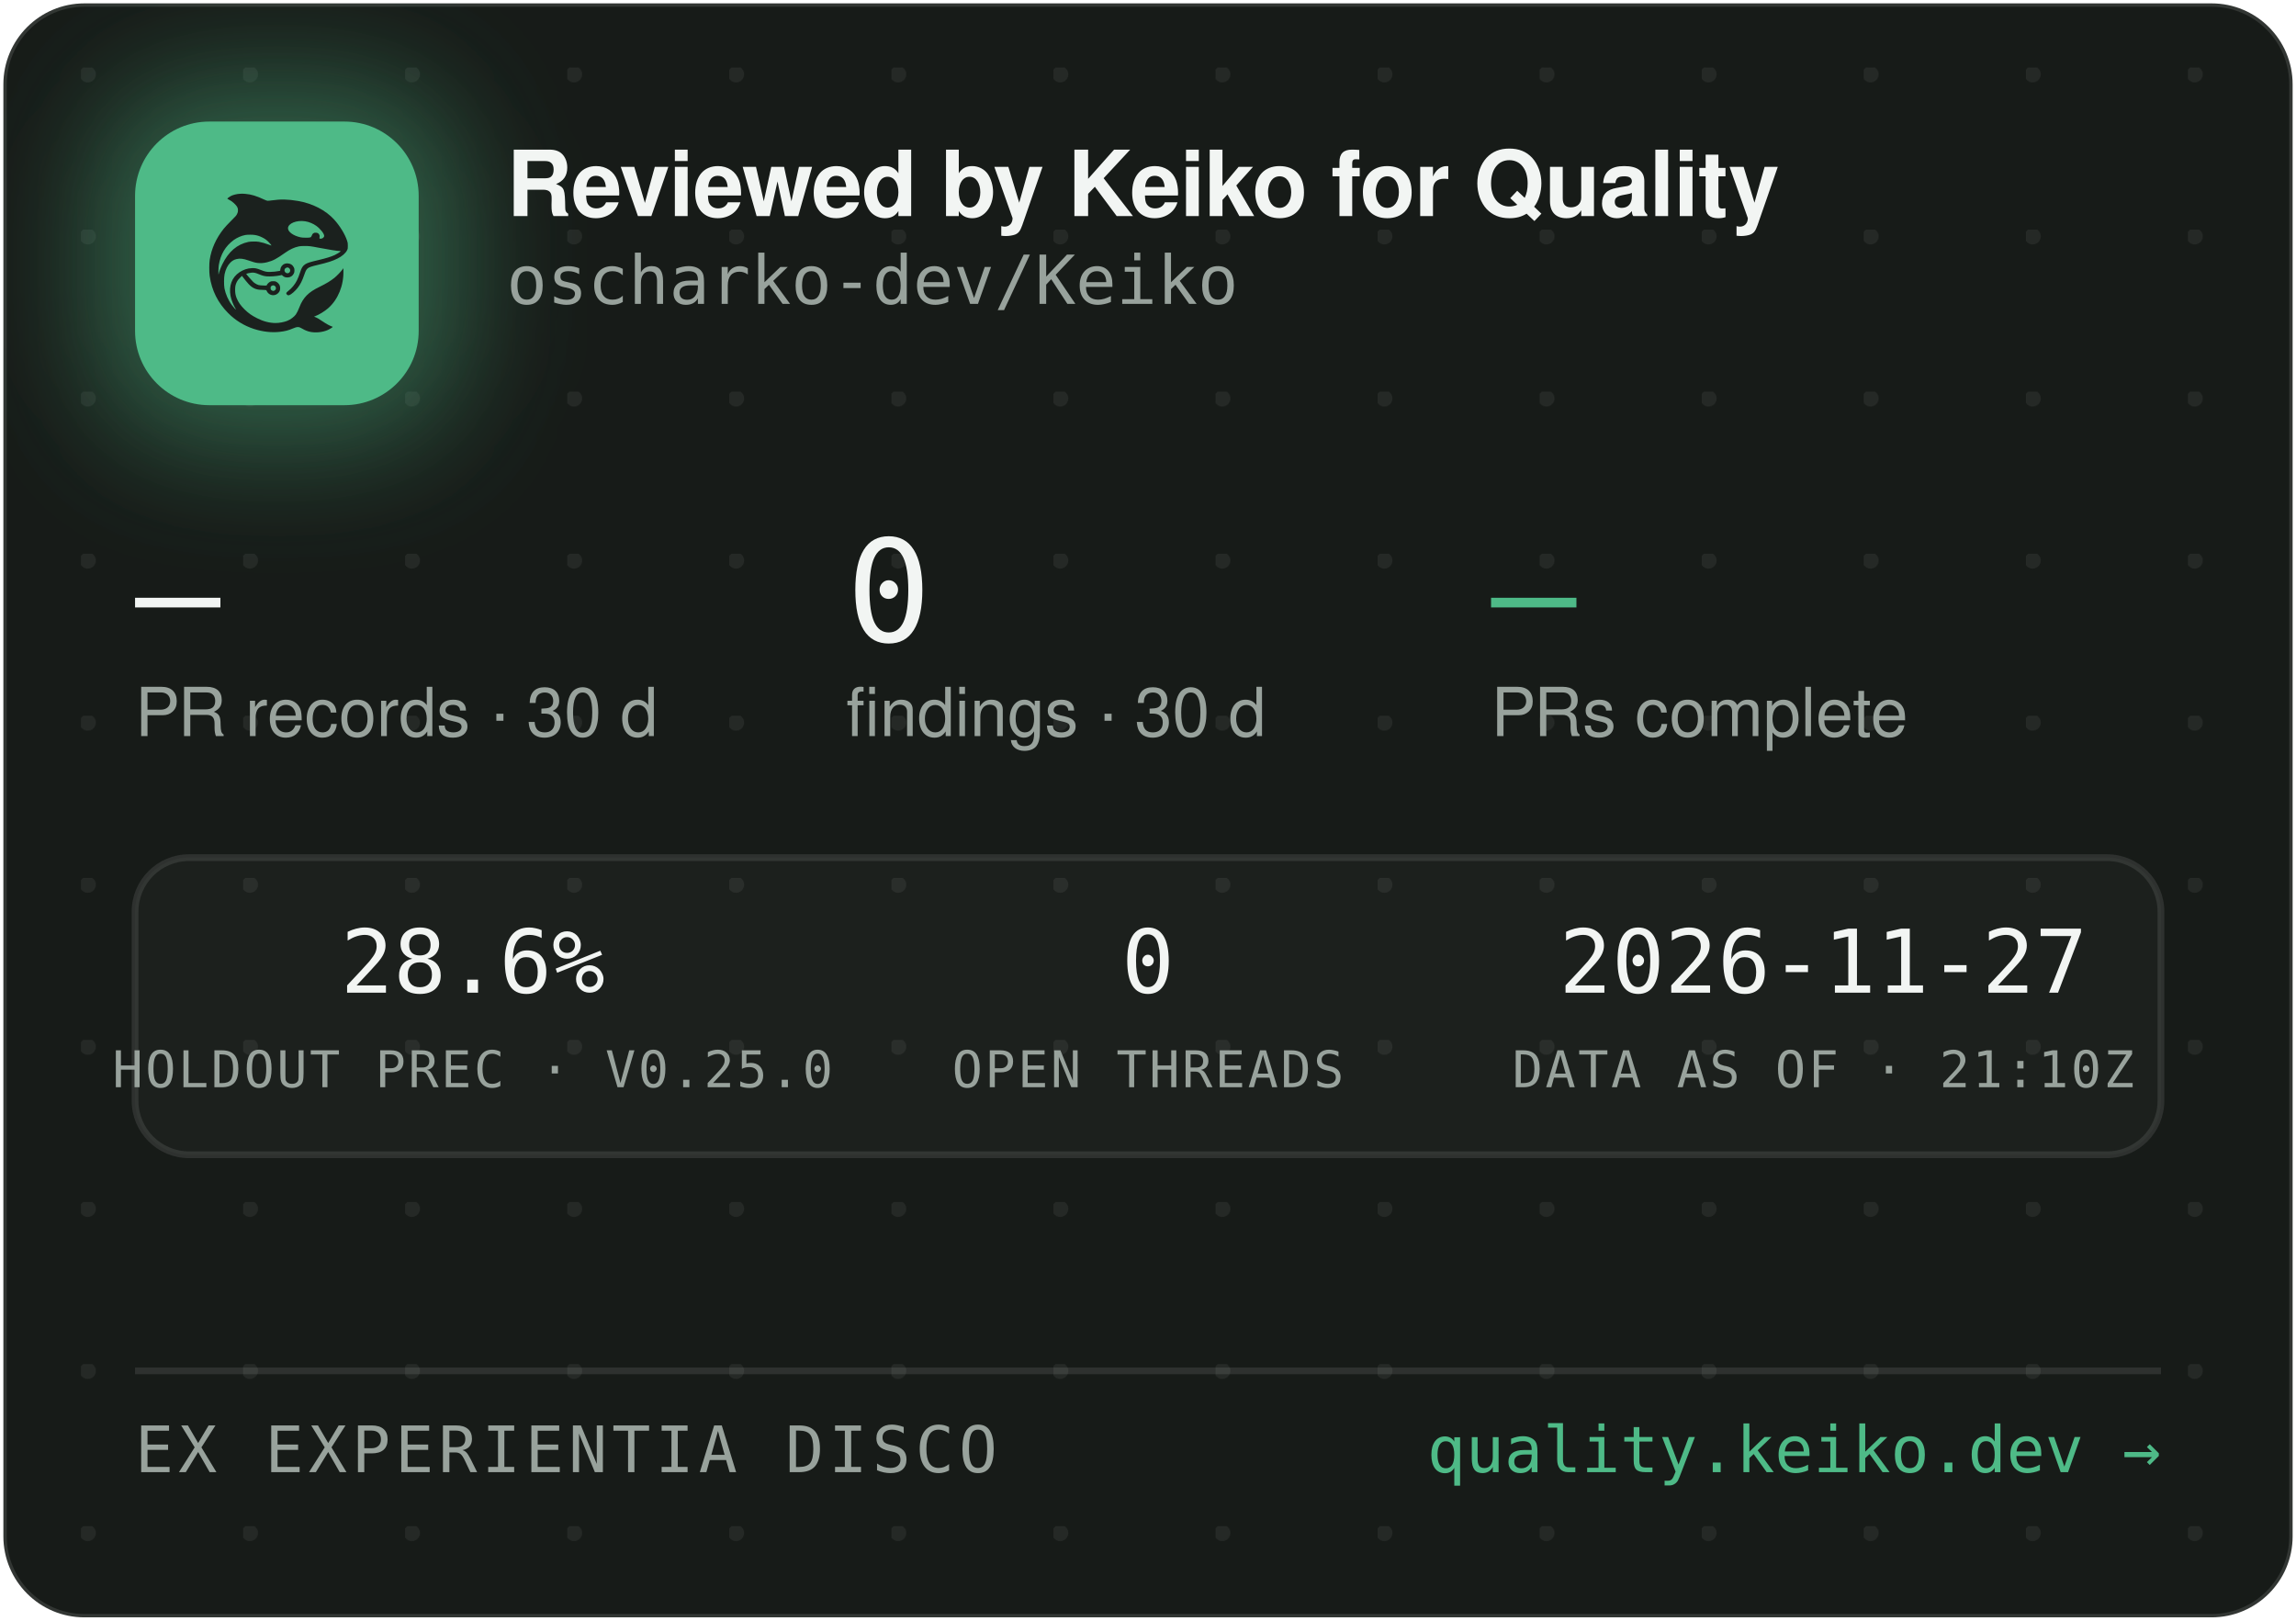
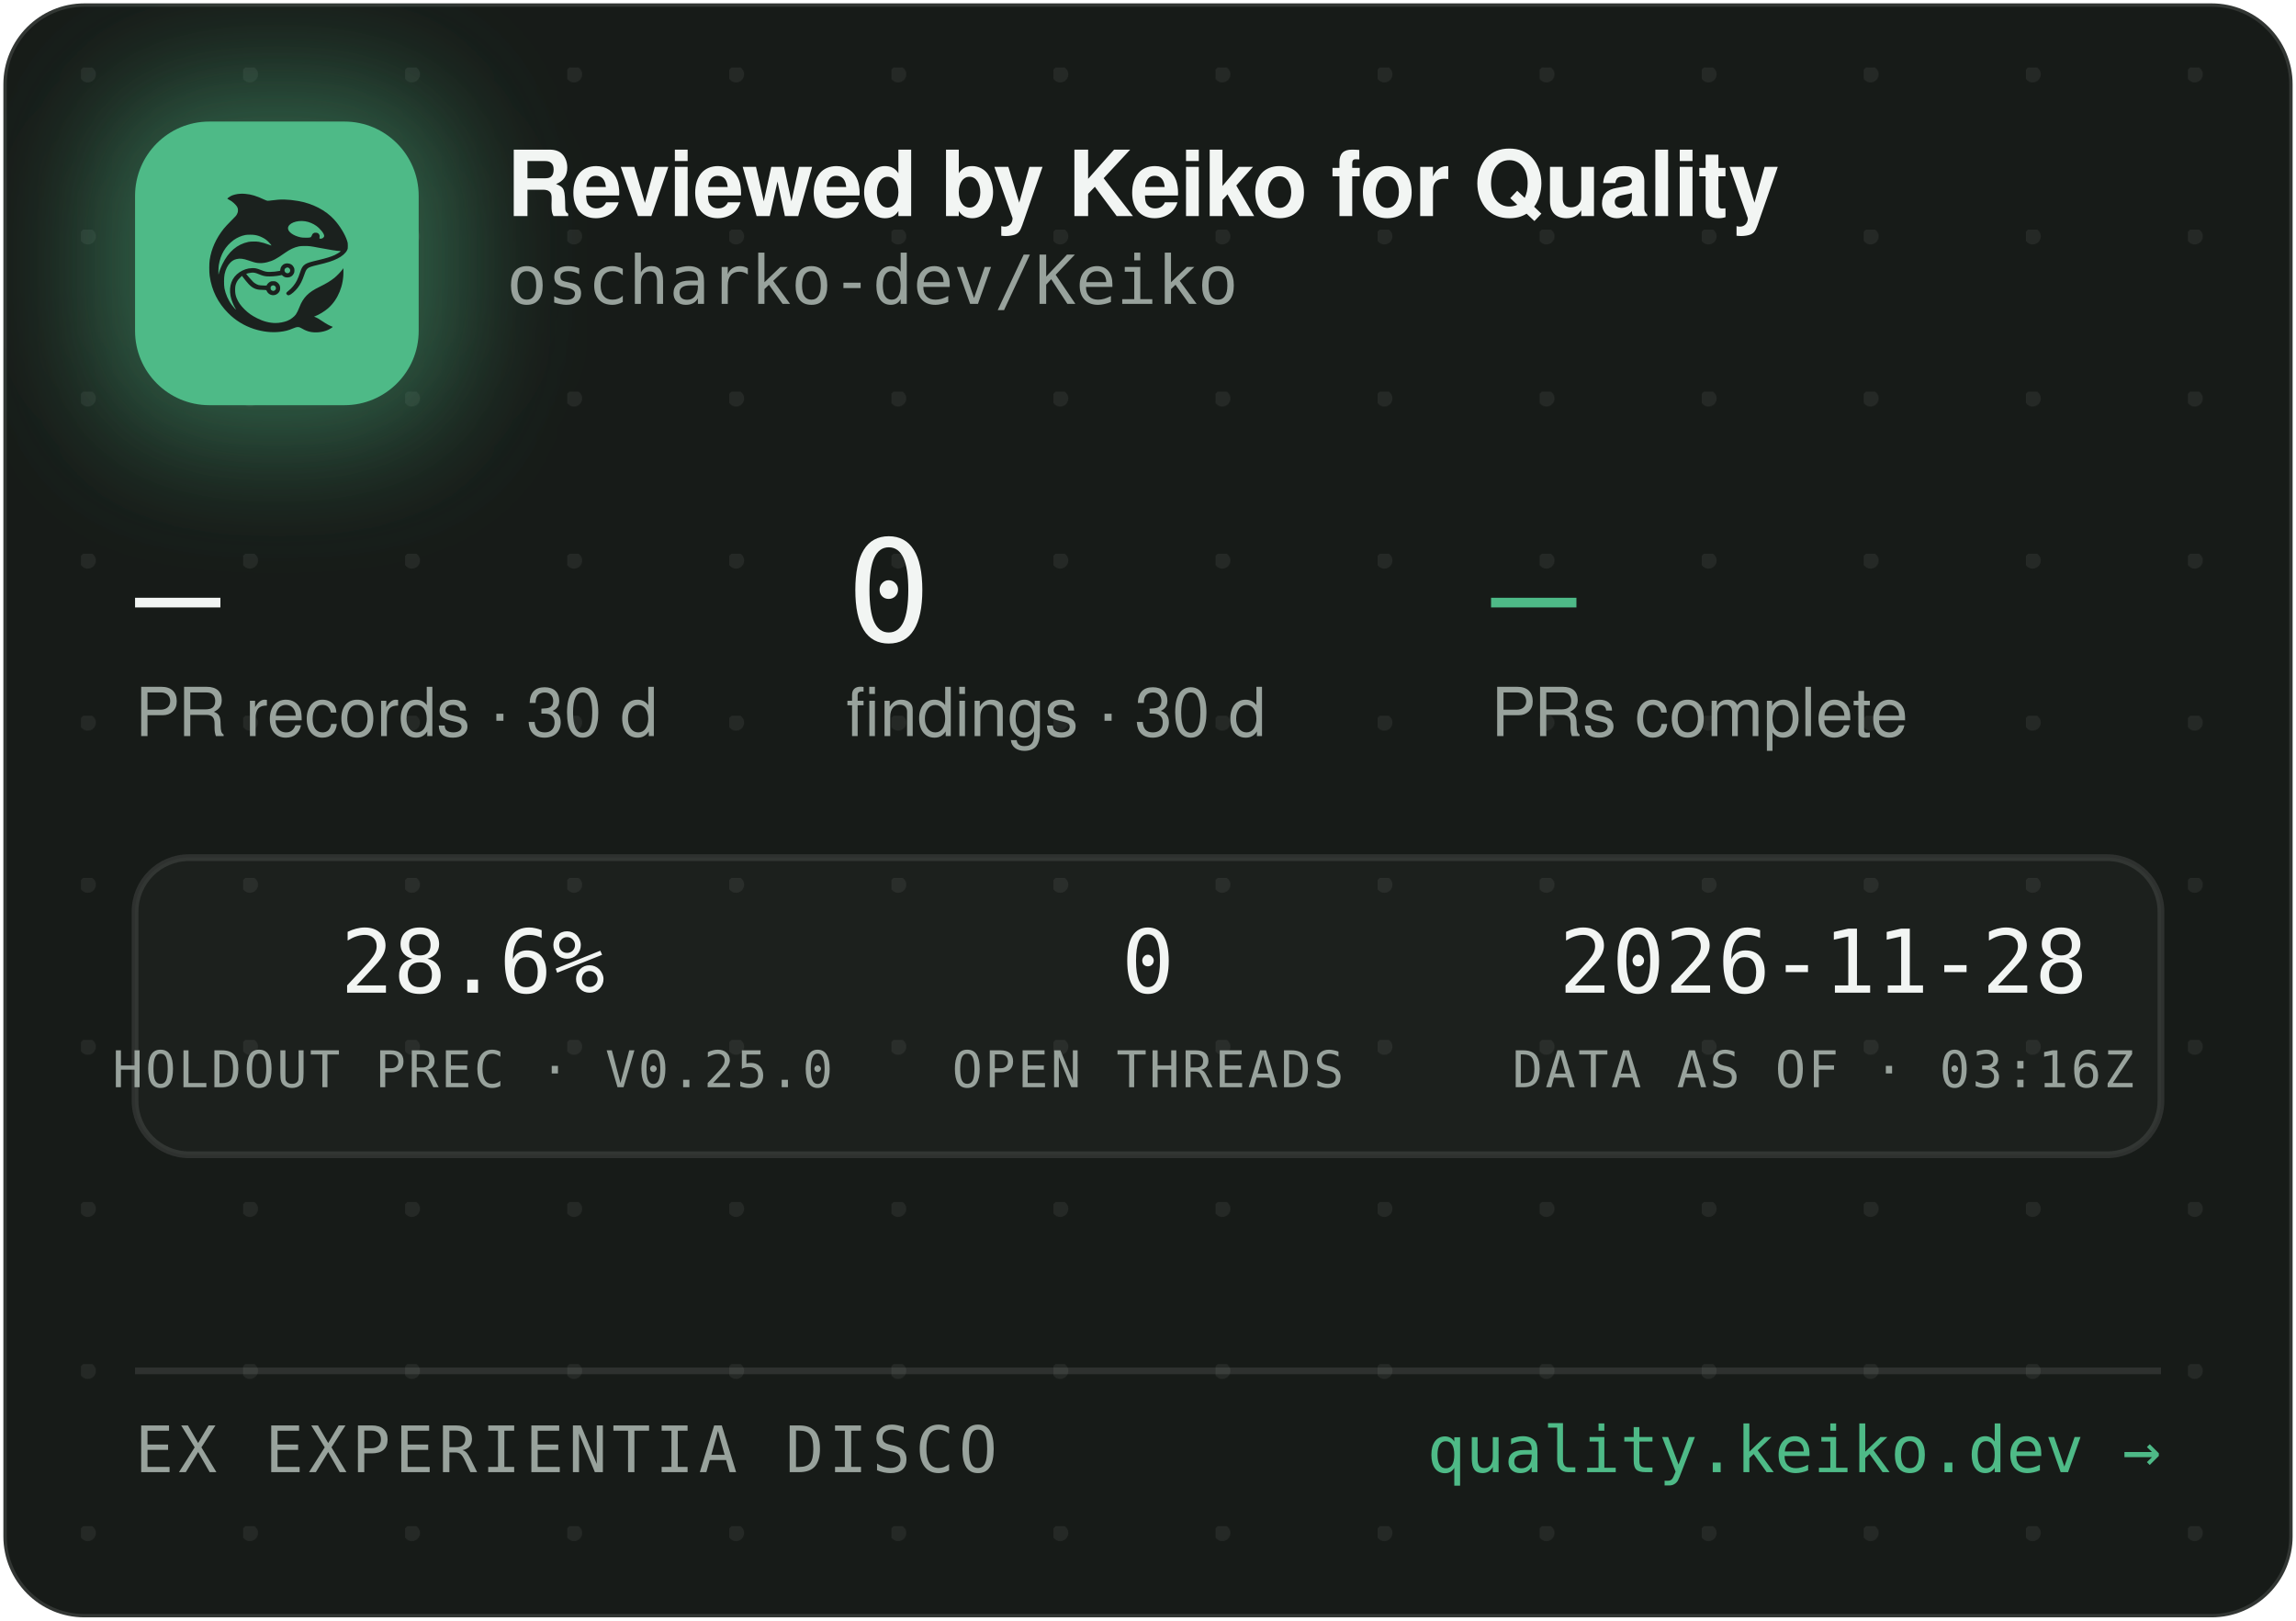
<svg xmlns="http://www.w3.org/2000/svg" width="340" height="240" viewBox="0 0 340 240" role="img" aria-label="Reviewed by Keiko for Quality — oscharko-dev/Keiko">
  <defs>
    <pattern id="dots" width="24" height="24" patternUnits="userSpaceOnUse" x="12" y="10">
      <circle cx="1" cy="1" r="1.2" fill="rgba(233,237,235,0.07)" />
    </pattern>
    <filter id="glow" x="-60%" y="-60%" width="220%" height="220%">
      <feGaussianBlur stdDeviation="9" />
    </filter>
    <clipPath id="card">
      <rect x="0.5" y="0.5" width="339" height="239" rx="12" />
    </clipPath>
  </defs>
  <rect x="0.5" y="0.5" width="339" height="239" rx="12" fill="#171B18" stroke="rgba(255,255,255,0.12)" />
  <rect x="0.5" y="0.5" width="339" height="239" rx="12" fill="url(#dots)" />
  <g clip-path="url(#card)">
    <rect x="14" y="12" width="54" height="54" rx="16" fill="rgba(78,186,135,0.45)" filter="url(#glow)" />
    <rect x="20" y="18" width="42" height="42" rx="11" fill="#4EBA87" />
    <g transform="translate(24,22) scale(0.03320312)">
      <g transform="translate(1024 0) scale(-1 1)">
        <g transform="translate(1024, 1024) scale(-0.1, -0.1)" fill="#1B211E" stroke="none">
          <path d="M3465 8223 c-144 -8 -314 -52 -408 -105 -69 -39 -146 -99 -146 -113 0 -5 30 -24 68 -42 146 -70 323 -229 377 -340 25 -49 29 -70 29 -138 -1 -72 -5 -88 -39 -160 -36 -75 -54 -95 -265 -305 -134 -132 -270 -279 -331 -355 -339 -425 -552 -896 -626 -1390 -25 -165 -25 -549 0 -720 92 -645 368 -1196 826 -1655 322 -324 710 -562 1145 -704 389 -126 793 -172 1155 -130 235 27 377 63 579 149 205 87 268 86 423 -7 102 -62 231 -115 335 -138 247 -56 562 -26 794 74 92 40 244 136 232 146 -4 3 -26 12 -48 19 -86 28 -246 116 -385 211 -162 112 -284 182 -357 207 l-48 17 40 15 c185 70 436 223 595 363 438 386 695 1014 678 1663 l-3 120 -50 -70 c-64 -90 -248 -280 -350 -362 -171 -136 -366 -255 -645 -391 -288 -140 -442 -243 -590 -391 -136 -137 -247 -316 -325 -526 -47 -127 -114 -262 -160 -326 -79 -107 -237 -224 -384 -283 -136 -55 -355 -96 -514 -96 -274 0 -548 71 -832 215 -242 123 -375 216 -553 389 -175 171 -287 332 -361 517 -44 114 -63 216 -63 359 0 152 17 233 74 350 35 70 59 102 136 179 l95 94 21 -29 c55 -75 219 -277 277 -338 171 -183 337 -256 582 -256 56 0 126 -3 155 -7 53 -6 54 -7 76 -57 30 -66 97 -128 172 -156 151 -57 318 11 395 160 33 62 34 193 3 261 -30 64 -88 125 -148 157 -44 23 -63 27 -141 27 -78 0 -97 -4 -140 -27 -58 -30 -131 -105 -141 -142 -6 -25 -8 -26 -93 -26 -47 0 -131 5 -186 10 -87 8 -111 15 -182 51 -45 22 -109 66 -143 96 -59 53 -326 361 -319 367 14 11 179 47 241 52 102 9 177 -7 318 -66 158 -66 243 -89 357 -99 157 -12 413 5 582 40 l93 19 44 -39 c59 -52 135 -75 228 -69 117 8 212 72 262 176 23 47 28 71 28 138 0 70 -4 89 -29 138 -55 110 -145 167 -270 174 -65 3 -91 0 -137 -18 -107 -40 -183 -140 -195 -257 l-6 -52 -51 -11 c-104 -23 -285 -41 -411 -42 -149 -1 -211 12 -402 88 -186 74 -256 88 -403 81 -193 -8 -377 -70 -546 -182 -342 -228 -485 -611 -399 -1064 30 -157 119 -388 209 -541 20 -35 35 -64 33 -66 -8 -8 -111 108 -190 214 -154 206 -278 489 -324 737 -28 154 -25 492 6 635 46 216 133 391 256 514 82 82 161 128 271 156 152 39 300 23 529 -57 217 -76 308 -101 410 -114 137 -17 284 -7 426 30 272 70 414 145 809 425 217 153 399 238 610 283 64 14 129 18 265 18 197 0 269 -9 615 -76 461 -89 843 -149 952 -149 41 0 41 0 23 -20 -28 -31 -169 -119 -254 -158 -167 -77 -388 -145 -716 -222 -399 -93 -508 -128 -608 -194 -102 -68 -160 -160 -217 -346 -35 -115 -102 -286 -149 -378 -85 -168 -227 -341 -377 -458 -105 -82 -115 -107 -69 -162 29 -34 65 -44 109 -29 86 29 261 181 371 322 126 162 201 309 295 581 61 176 90 232 145 283 62 57 163 93 470 165 439 104 640 169 863 278 206 100 368 240 434 375 32 67 33 71 33 198 -1 120 -3 138 -34 229 -98 294 -319 655 -573 936 -381 421 -968 723 -1618 834 -448 76 -767 83 -1169 25 -80 -12 -165 -19 -190 -17 -26 3 -90 26 -146 53 -343 162 -576 233 -842 255 -114 9 -141 10 -248 3z m2926 -1227 c164 -27 346 -102 485 -202 181 -129 354 -348 354 -448 0 -64 -75 -126 -154 -126 -60 0 -63 4 -52 70 8 50 7 65 -9 100 -29 64 -74 93 -151 98 -54 4 -70 1 -107 -21 -42 -25 -61 -52 -91 -129 -25 -64 -55 -73 -246 -73 -121 0 -187 5 -248 18 -318 70 -556 242 -556 402 0 218 388 374 775 311z m-2249 -611 c119 -21 208 -50 321 -106 114 -56 177 -100 266 -184 67 -63 157 -173 148 -181 -2 -3 -61 18 -130 45 -131 52 -298 100 -427 122 -113 20 -367 17 -470 -4 -502 -106 -885 -433 -1160 -992 -70 -142 -160 -379 -160 -424 0 -9 -5 -23 -11 -31 -13 -19 -5 316 10 410 80 482 295 846 661 1117 145 107 350 197 522 228 100 18 326 18 430 0z m1485 -1456 c95 -36 119 -159 42 -223 -78 -66 -209 -1 -209 104 0 60 33 100 99 121 36 10 36 10 68 -2z m-591 -822 c29 -26 37 -42 40 -77 6 -54 -9 -86 -55 -117 -41 -28 -70 -29 -119 -4 -44 22 -62 55 -62 112 0 51 13 75 53 99 50 31 101 26 143 -13z" />
        </g>
      </g>
    </g>
    <text x="75" y="32" font-family="-apple-system,'Segoe UI',Helvetica,Arial,sans-serif" font-size="13.5" font-weight="650" letter-spacing="-0.14" fill="#F2F5F3">Reviewed by Keiko for Quality</text>
    <text x="75" y="45" font-family="'JetBrains Mono',SFMono-Regular,Consolas,Menlo,monospace" font-size="10" fill="#98A29C">oscharko-dev/Keiko</text>
    <text x="20" y="95" font-family="'JetBrains Mono',SFMono-Regular,Consolas,Menlo,monospace" font-size="21" fill="#F2F5F3">—</text>
    <text x="20" y="109" font-family="-apple-system,'Segoe UI',Helvetica,Arial,sans-serif" font-size="10" fill="#98A29C">PR records · 30 d</text>
    <text x="125.3" y="95" font-family="'JetBrains Mono',SFMono-Regular,Consolas,Menlo,monospace" font-size="21" fill="#F2F5F3">0</text>
    <text x="125.3" y="109" font-family="-apple-system,'Segoe UI',Helvetica,Arial,sans-serif" font-size="10" fill="#98A29C">findings · 30 d</text>
    <text x="220.8" y="95" font-family="'JetBrains Mono',SFMono-Regular,Consolas,Menlo,monospace" font-size="21" fill="#4EBA87">—</text>
    <text x="220.8" y="109" font-family="-apple-system,'Segoe UI',Helvetica,Arial,sans-serif" font-size="10" fill="#98A29C">PRs complete</text>
    <rect x="20" y="127" width="300" height="44" rx="8" fill="rgba(255,255,255,0.025)" stroke="rgba(255,255,255,0.1)" />
    <text x="70" y="147" text-anchor="middle" font-family="'JetBrains Mono',SFMono-Regular,Consolas,Menlo,monospace" font-size="13" fill="#F2F5F3">28.6%</text>
    <text x="70" y="161" text-anchor="middle" font-family="'JetBrains Mono',SFMono-Regular,Consolas,Menlo,monospace" font-size="7.5" letter-spacing="0.35" fill="#98A29C">HOLDOUT PREC · V0.25.0</text>
    <text x="170" y="147" text-anchor="middle" font-family="'JetBrains Mono',SFMono-Regular,Consolas,Menlo,monospace" font-size="13" fill="#F2F5F3">0</text>
    <text x="170" y="161" text-anchor="middle" font-family="'JetBrains Mono',SFMono-Regular,Consolas,Menlo,monospace" font-size="7.5" letter-spacing="0.35" fill="#98A29C">OPEN THREADS</text>
-     <text x="270" y="147" text-anchor="middle" font-family="'JetBrains Mono',SFMono-Regular,Consolas,Menlo,monospace" font-size="13" fill="#F2F5F3">2026-11-27</text>
-     <text x="270" y="161" text-anchor="middle" font-family="'JetBrains Mono',SFMono-Regular,Consolas,Menlo,monospace" font-size="7.5" letter-spacing="0.35" fill="#98A29C">DATA AS OF · 21:10Z</text>
+     <text x="270" y="147" text-anchor="middle" font-family="'JetBrains Mono',SFMono-Regular,Consolas,Menlo,monospace" font-size="13" fill="#F2F5F3">2026-11-28</text>
+     <text x="270" y="161" text-anchor="middle" font-family="'JetBrains Mono',SFMono-Regular,Consolas,Menlo,monospace" font-size="7.5" letter-spacing="0.35" fill="#98A29C">DATA AS OF · 03:16Z</text>
    <line x1="20" y1="203" x2="320" y2="203" stroke="rgba(255,255,255,0.1)" />
    <text x="20" y="218" font-family="'JetBrains Mono',SFMono-Regular,Consolas,Menlo,monospace" font-size="9.5" letter-spacing="0.7" fill="#98A29C">EX EXPERIENTIA DISCO</text>
    <text x="320" y="218" text-anchor="end" font-family="'JetBrains Mono',SFMono-Regular,Consolas,Menlo,monospace" font-size="9.5" fill="#4EBA87">quality.keiko.dev →</text>
  </g>
</svg>
